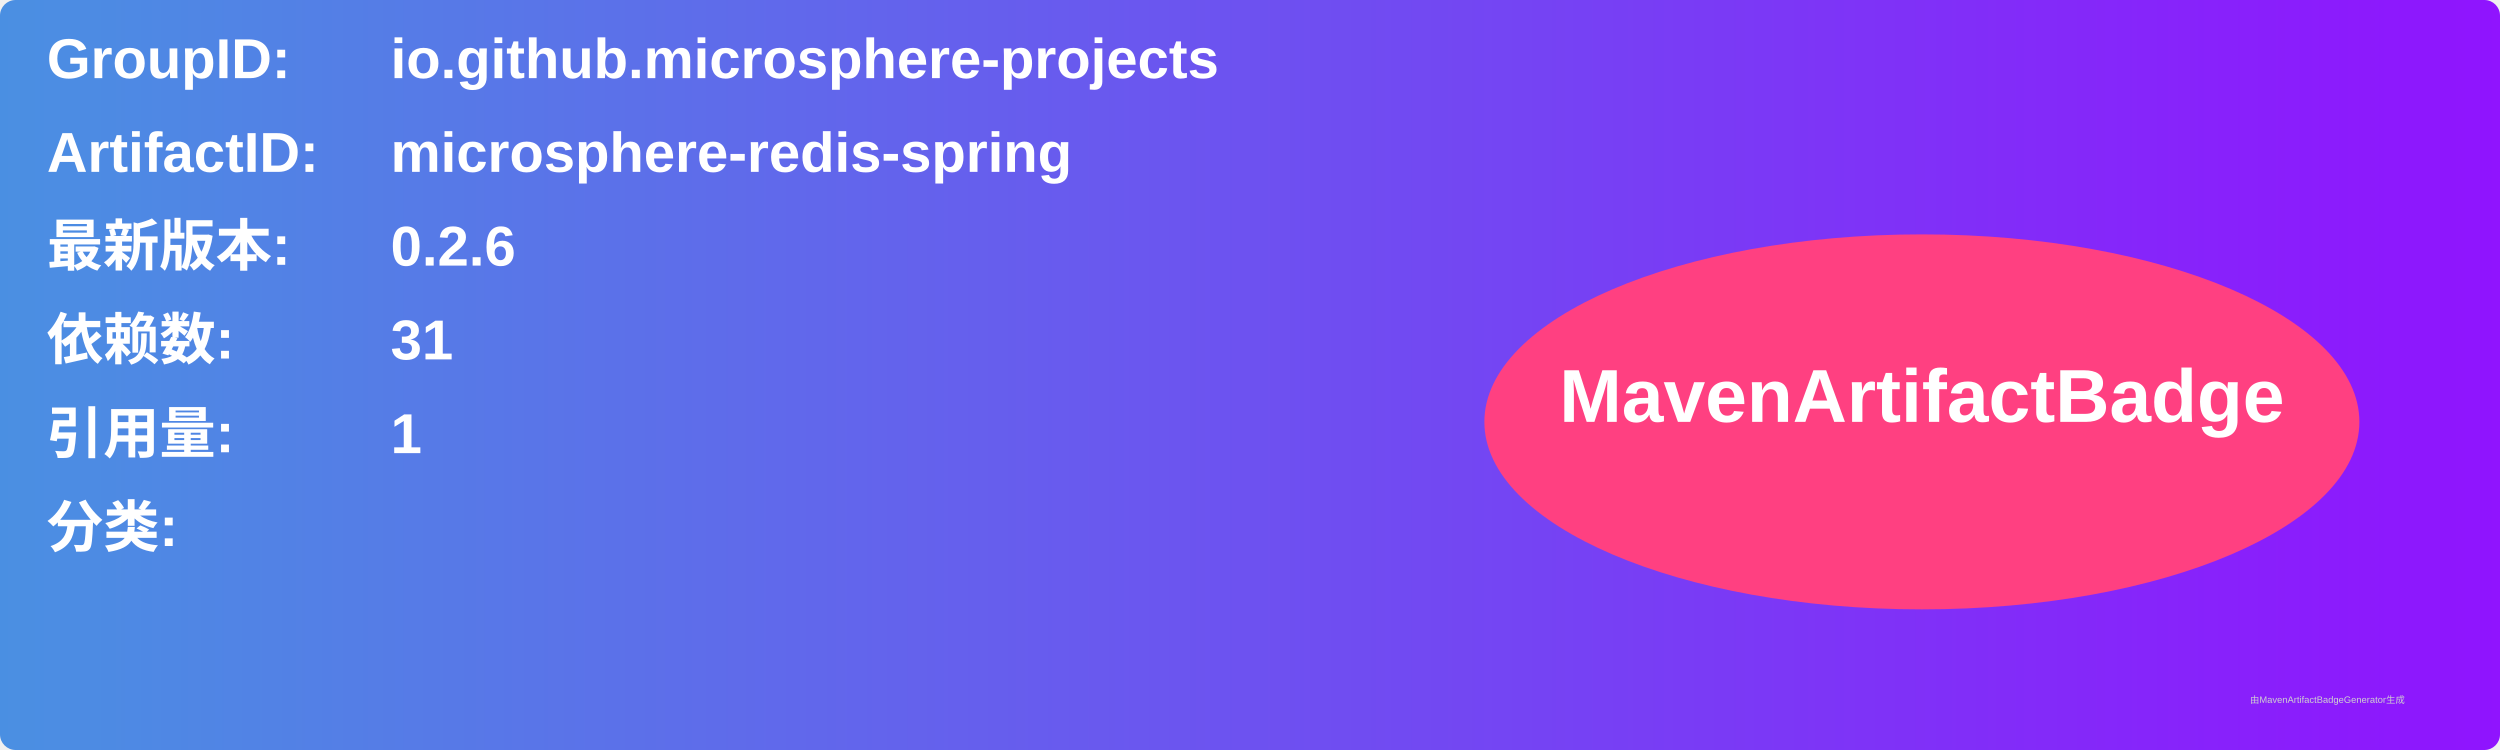
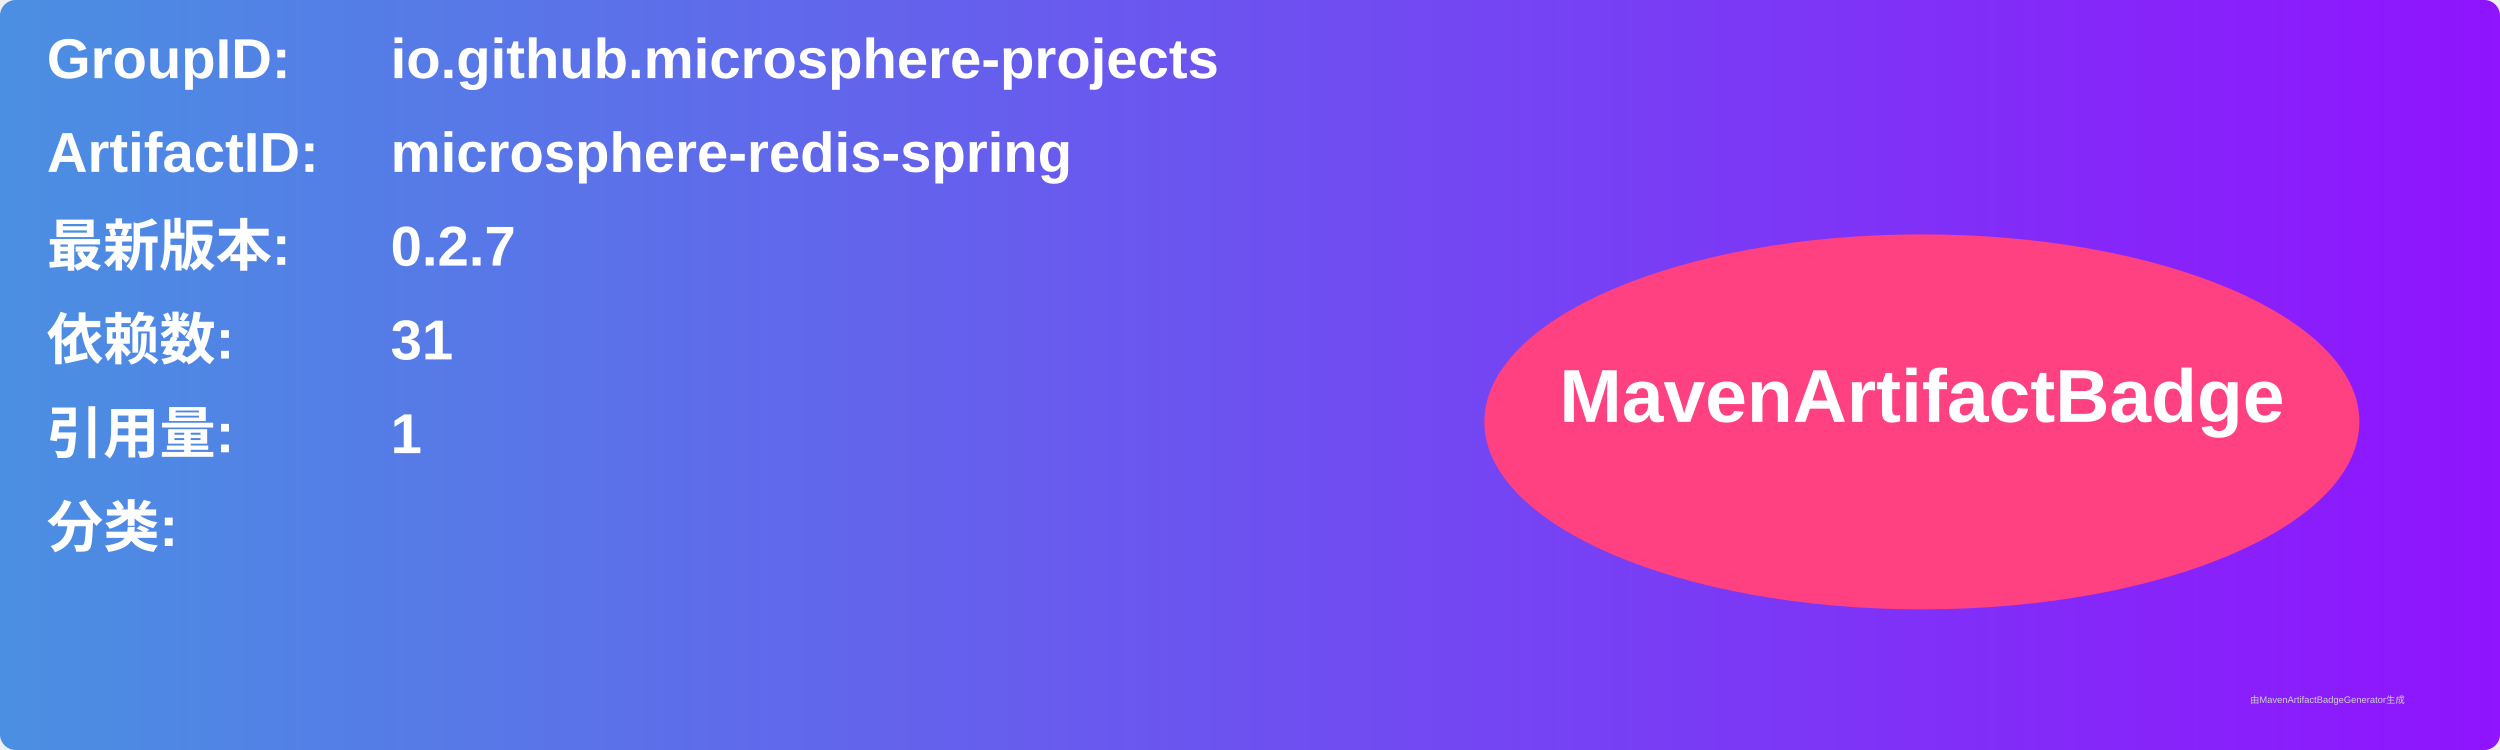
<svg xmlns="http://www.w3.org/2000/svg" width="800" height="240" viewBox="0 0 800 240">
  <linearGradient id="grad" x1="0%" y1="0%" x2="100%" y2="0%">
    <stop offset="0%" stop-color="#4a90e2" />
    <stop offset="100%" stop-color="#9013fe" />
  </linearGradient>
  <rect width="100%" height="100%" rx="5" ry="5" fill="url(#grad)" />
  <g transform="translate(15, 15)">
    <text x="0" y="10" font-family="Arial" font-size="18" fill="white" font-weight="bold" width="260">GroupID:</text>
    <text x="110" y="10" font-family="Arial" font-size="18" fill="white" font-weight="bold" width="460">io.github.microsphere-projects</text>
    <text x="0" y="40" font-family="Arial" font-size="18" fill="white" font-weight="bold" width="260">ArtifactID:</text>
    <text x="110" y="40" font-family="Arial" font-size="18" fill="white" font-weight="bold" width="460">microsphere-redis-spring</text>
    <text x="0" y="70" font-family="Arial" font-size="18" fill="white" font-weight="bold">最新版本:</text>
    <text x="110" y="70" font-family="Arial" font-size="18" fill="white" font-weight="bold">
-       <tspan font-weight="bold">0.2.6</tspan>
+       <tspan font-weight="bold">0.2.7</tspan>
    </text>
    <text x="0" y="100" font-family="Arial" font-size="18" fill="white" font-weight="bold">依赖数: </text>
    <text x="110" y="100" font-family="Arial" font-size="18" fill="white">
      <tspan font-weight="bold">31</tspan>
    </text>
    <text x="0" y="130" font-family="Arial" font-size="18" fill="white" font-weight="bold">引用量: </text>
    <text x="110" y="130" font-family="Arial" font-size="18" fill="white">
      <tspan font-weight="bold">1</tspan>
    </text>
    <text x="0" y="160" font-family="Arial" font-size="18" fill="white" font-weight="bold">分类:</text>
    <text x="10" y="190" font-family="Arial" font-size="10" fill="white">
      <tspan font-weight="bold" />
    </text>
    <ellipse cx="600" cy="120" rx="140" ry="60" fill="#ff4081" />
    <text x="600" y="120" text-anchor="middle" font-family="Arial" font-size="24" fill="white" font-weight="bold">MavenArtifactBadge</text>
  </g>
  <text x="720" y="225" font-family="Arial" font-size="3" fill="#d0d0d0">由MavenArtifactBadgeGenerator生成</text>
</svg>
